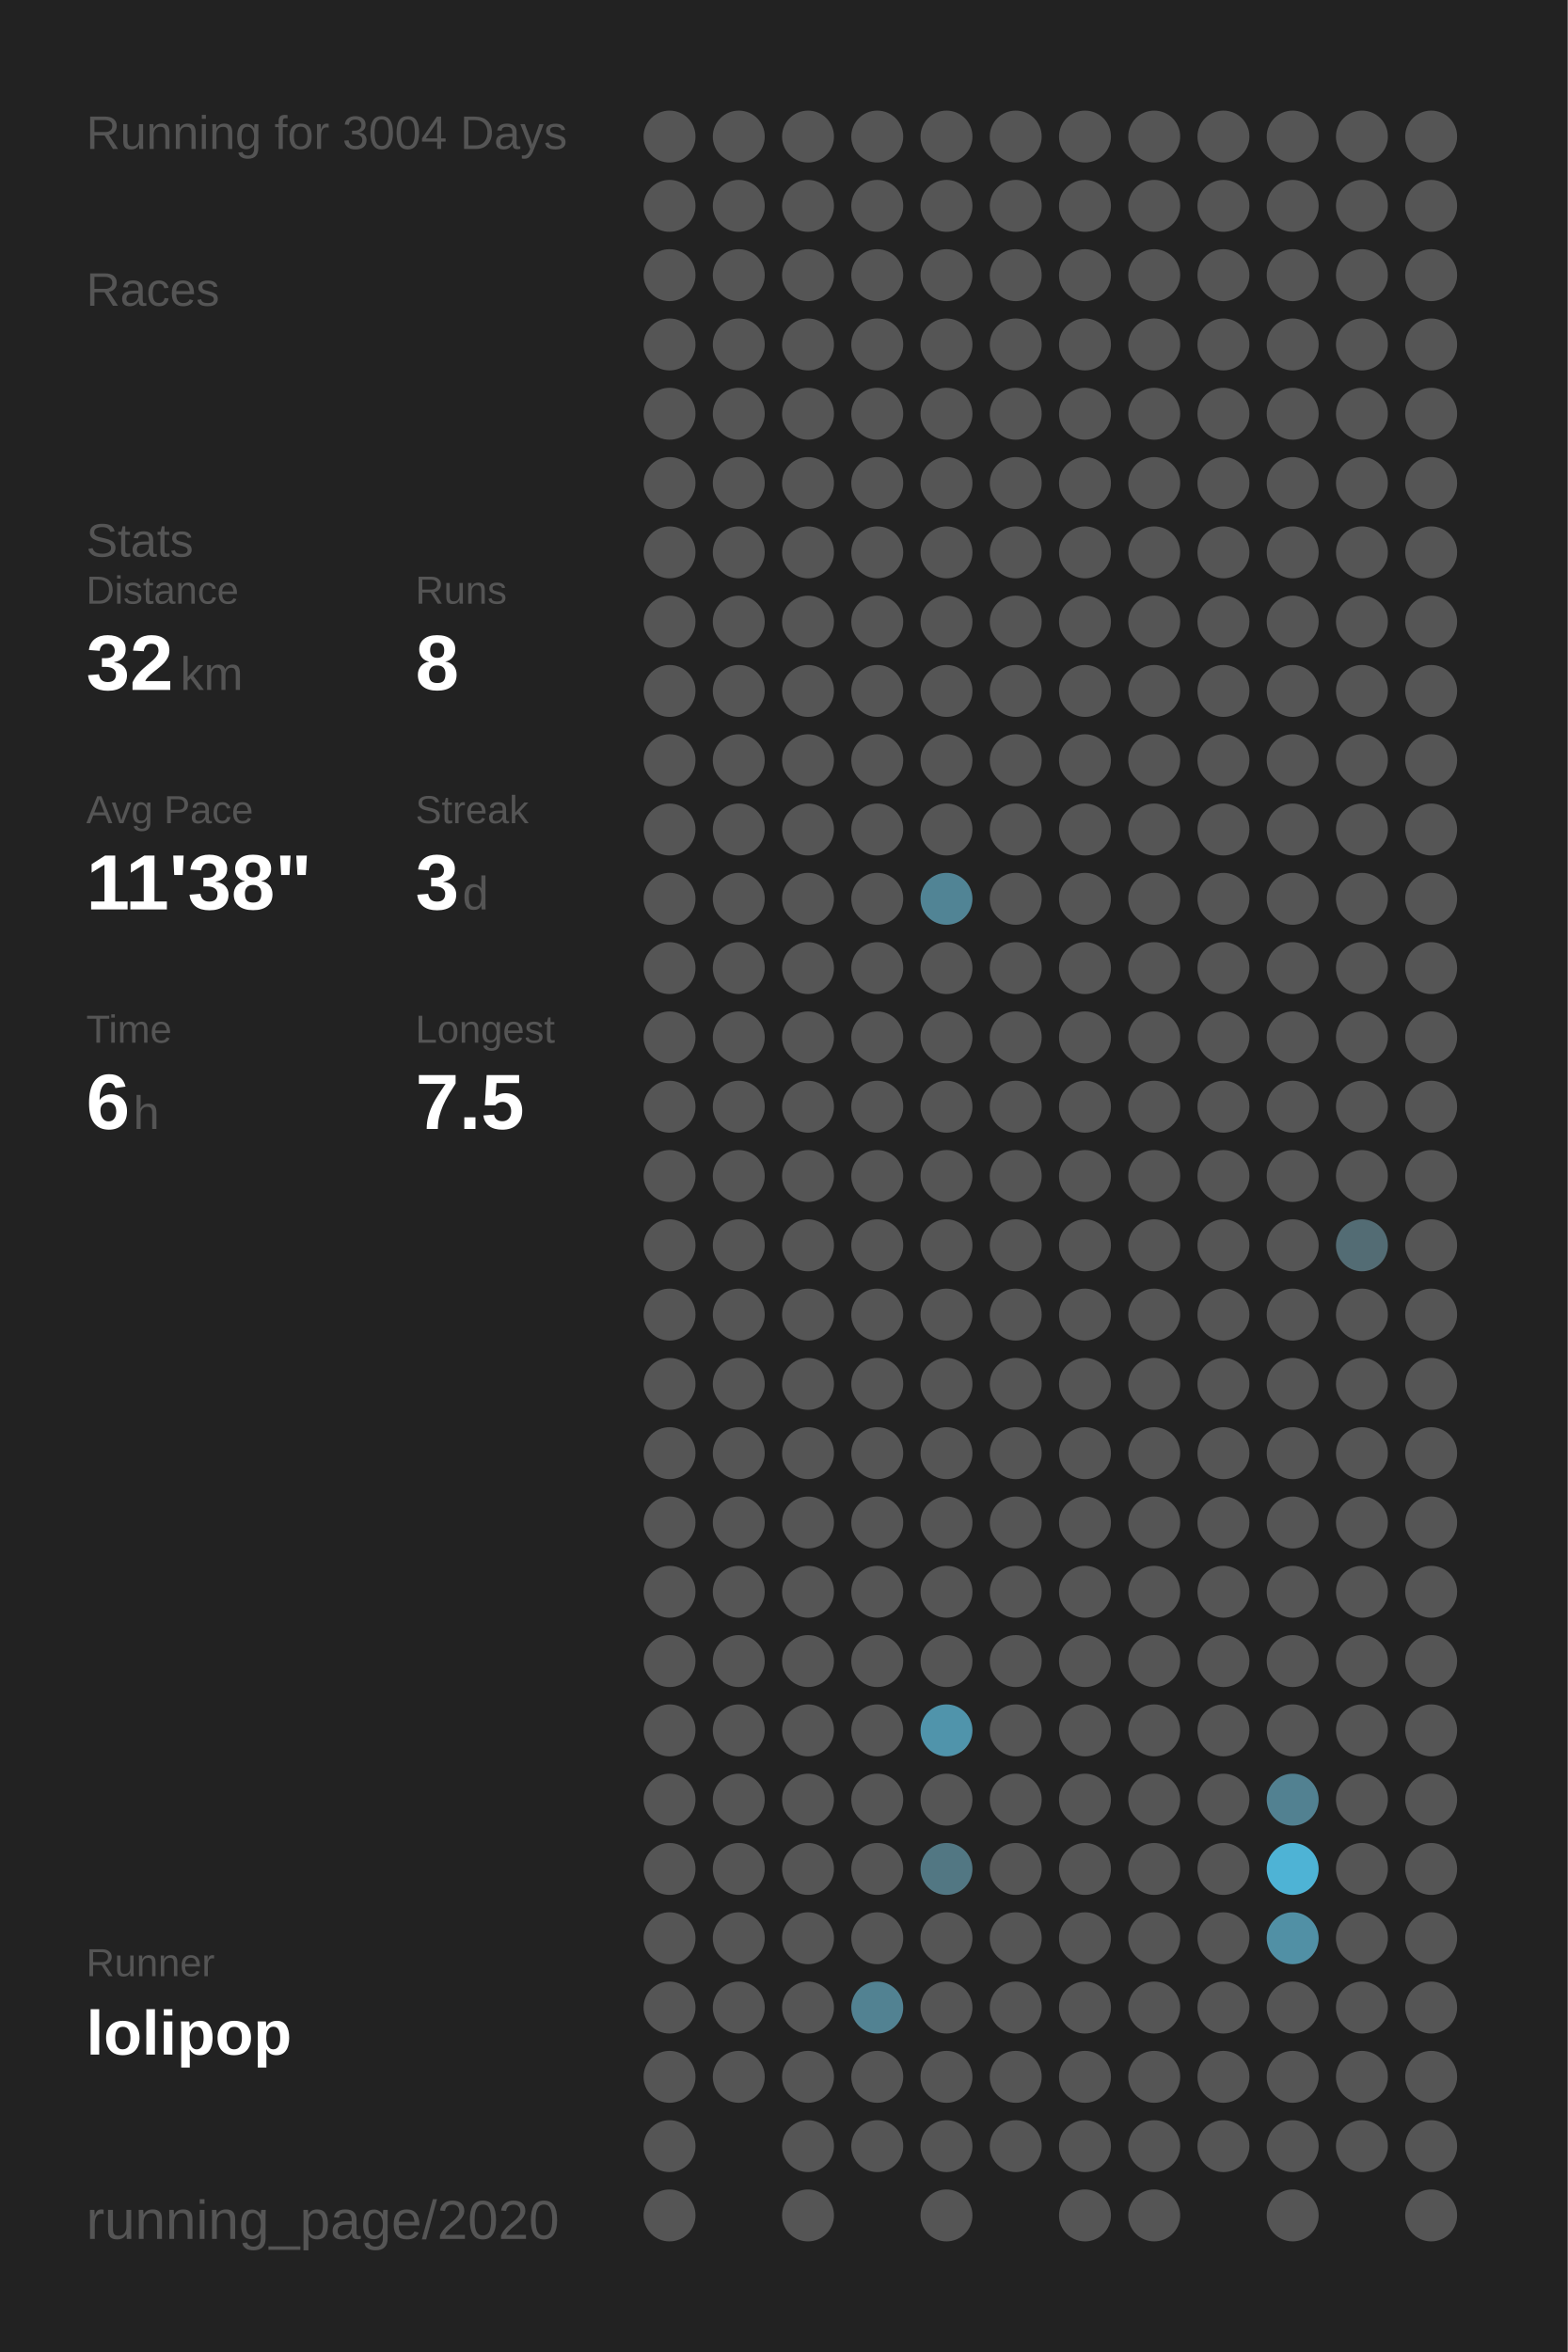
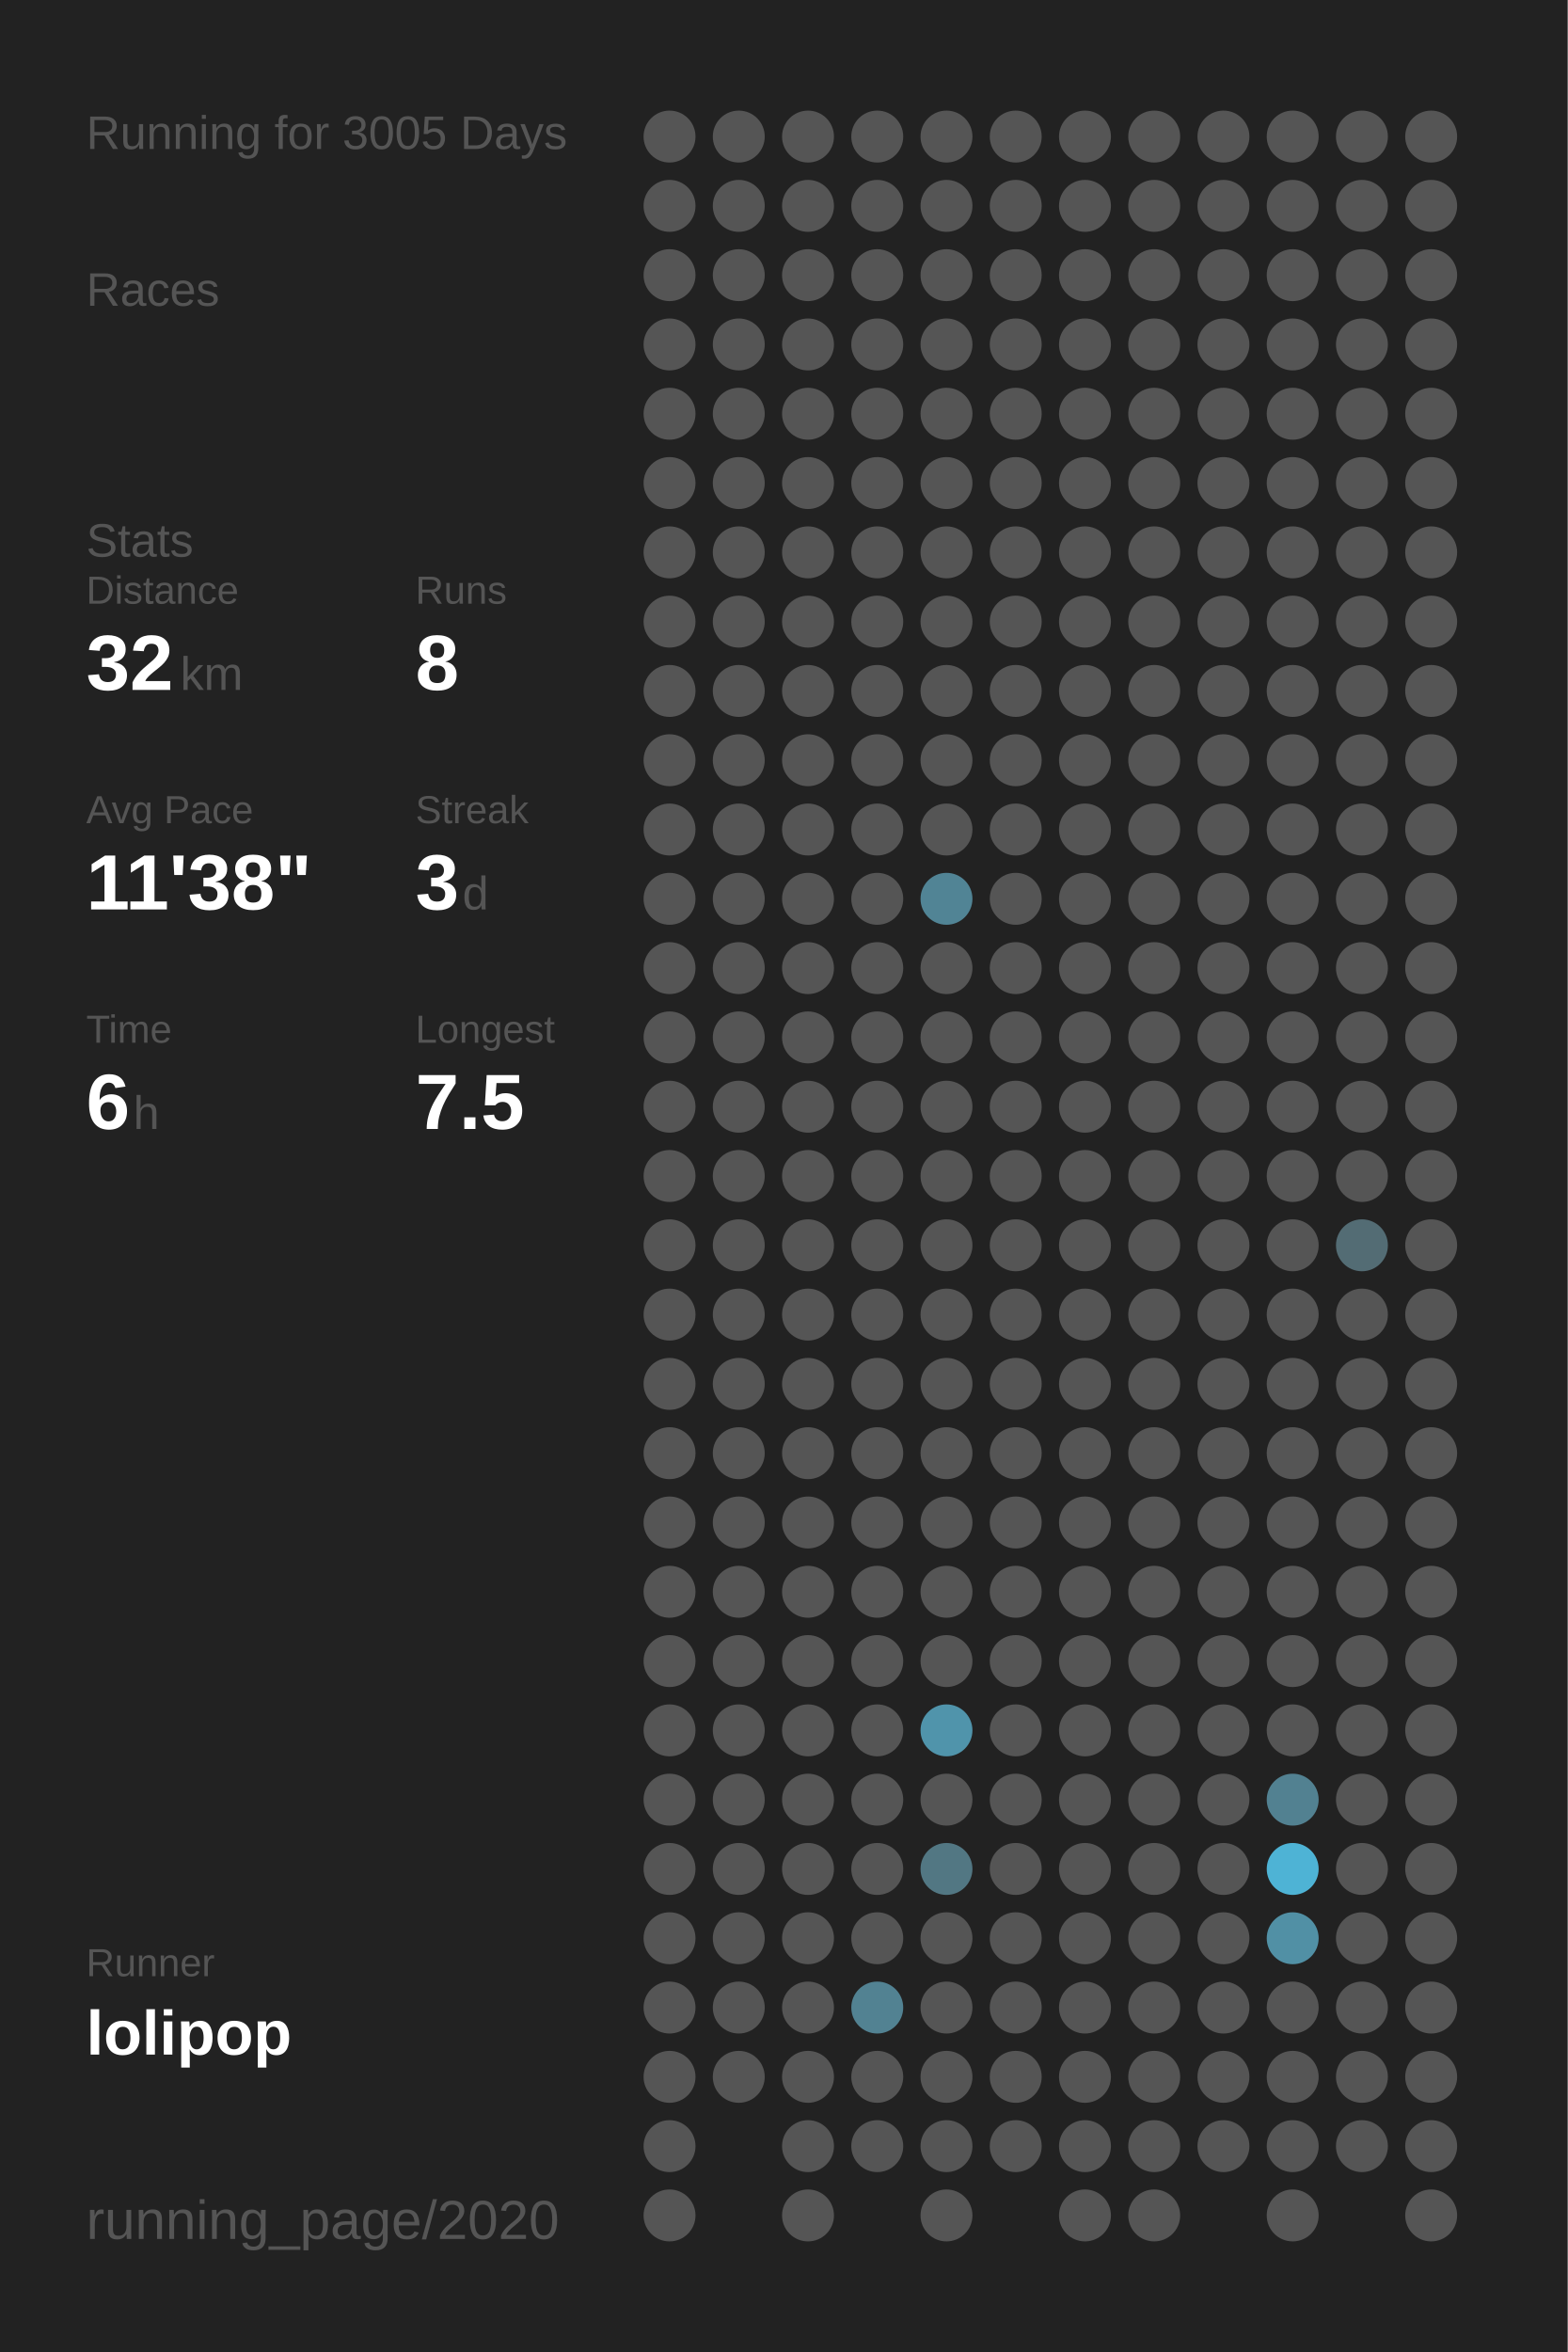
<svg xmlns="http://www.w3.org/2000/svg" baseProfile="full" height="300mm" version="1.1" viewBox="0,0,200,300" width="200mm">
  <defs />
  <rect fill="#222222" height="300" width="200" x="0" y="0" />
-   <text fill="#555555" style="font-size:6px; font-family:Arial;" x="11" y="19">Running for 3004 Days</text>
+   <text fill="#555555" style="font-size:6px; font-family:Arial;" x="11" y="19">Running for 3005 Days</text>
  <text fill="#555555" style="font-size:6px; font-family:Arial;" x="11" y="39">Races</text>
  <text fill="#555555" style="font-size:6px; font-family:Arial;" x="11" y="71">Stats</text>
  <text fill="#555555" style="font-size:5px; font-family:Arial;" x="11" y="77">Distance</text>
  <text fill="#FFFFFF" style="font-size:10px; font-family:Arial; font-weight:bold;" x="11" y="88">32</text>
  <text fill="#555555" style="font-size:6px; font-family:Arial;" x="23" y="88">km</text>
  <text fill="#555555" style="font-size:5px; font-family:Arial;" x="53" y="77">Runs</text>
  <text fill="#FFFFFF" style="font-size:10px; font-family:Arial; font-weight:bold;" x="53" y="88">8</text>
  <text fill="#555555" style="font-size:5px; font-family:Arial;" x="11" y="105">Avg Pace</text>
  <text fill="#FFFFFF" style="font-size:10px; font-family:Arial; font-weight:bold;" x="11" y="116">11'38"</text>
  <text fill="#555555" style="font-size:5px; font-family:Arial;" x="53" y="105">Streak</text>
  <text fill="#FFFFFF" style="font-size:10px; font-family:Arial; font-weight:bold;" x="53" y="116">3</text>
  <text fill="#555555" style="font-size:6px; font-family:Arial;" x="59" y="116">d</text>
  <text fill="#555555" style="font-size:5px; font-family:Arial;" x="11" y="133">Time</text>
  <text fill="#FFFFFF" style="font-size:10px; font-family:Arial; font-weight:bold;" x="11" y="144">6</text>
  <text fill="#555555" style="font-size:6px; font-family:Arial;" x="17" y="144">h</text>
  <text fill="#555555" style="font-size:5px; font-family:Arial;" x="53" y="133">Longest</text>
  <text fill="#FFFFFF" style="font-size:10px; font-family:Arial; font-weight:bold;" x="53" y="144">7.5</text>
  <text fill="#555555" style="font-size:5px; font-family:Arial;" x="11" y="252.065">Runner</text>
  <text fill="#FFFFFF" style="font-size:8px; font-family:Arial; font-weight:bold;" x="11" y="262.065">lolipop</text>
  <text fill="#555555" style="font-size:7px; font-family:Arial;" x="11" y="285.581">running_page/2020</text>
  <circle cx="85.417" cy="17.419" fill="#555555" r="3.312" />
  <circle cx="85.417" cy="26.258" fill="#555555" r="3.312" />
  <circle cx="85.417" cy="35.097" fill="#555555" r="3.312" />
  <circle cx="85.417" cy="43.935" fill="#555555" r="3.312" />
  <circle cx="85.417" cy="52.774" fill="#555555" r="3.312" />
  <circle cx="85.417" cy="61.613" fill="#555555" r="3.312" />
  <circle cx="85.417" cy="70.452" fill="#555555" r="3.312" />
  <circle cx="85.417" cy="79.29" fill="#555555" r="3.312" />
  <circle cx="85.417" cy="88.129" fill="#555555" r="3.312" />
  <circle cx="85.417" cy="96.968" fill="#555555" r="3.312" />
  <circle cx="85.417" cy="105.806" fill="#555555" r="3.312" />
  <circle cx="85.417" cy="114.645" fill="#555555" r="3.312" />
  <circle cx="85.417" cy="123.484" fill="#555555" r="3.312" />
  <circle cx="85.417" cy="132.323" fill="#555555" r="3.312" />
  <circle cx="85.417" cy="141.161" fill="#555555" r="3.312" />
  <circle cx="85.417" cy="150" fill="#555555" r="3.312" />
  <circle cx="85.417" cy="158.839" fill="#555555" r="3.312" />
  <circle cx="85.417" cy="167.677" fill="#555555" r="3.312" />
  <circle cx="85.417" cy="176.516" fill="#555555" r="3.312" />
  <circle cx="85.417" cy="185.355" fill="#555555" r="3.312" />
  <circle cx="85.417" cy="194.194" fill="#555555" r="3.312" />
  <circle cx="85.417" cy="203.032" fill="#555555" r="3.312" />
  <circle cx="85.417" cy="211.871" fill="#555555" r="3.312" />
  <circle cx="85.417" cy="220.71" fill="#555555" r="3.312" />
  <circle cx="85.417" cy="229.548" fill="#555555" r="3.312" />
  <circle cx="85.417" cy="238.387" fill="#555555" r="3.312" />
  <circle cx="85.417" cy="247.226" fill="#555555" r="3.312" />
  <circle cx="85.417" cy="256.065" fill="#555555" r="3.312" />
  <circle cx="85.417" cy="264.903" fill="#555555" r="3.312" />
  <circle cx="85.417" cy="273.742" fill="#555555" r="3.312" />
  <circle cx="85.417" cy="282.581" fill="#555555" r="3.312" />
  <circle cx="94.25" cy="17.419" fill="#555555" r="3.312" />
  <circle cx="94.25" cy="26.258" fill="#555555" r="3.312" />
  <circle cx="94.25" cy="35.097" fill="#555555" r="3.312" />
  <circle cx="94.25" cy="43.935" fill="#555555" r="3.312" />
  <circle cx="94.25" cy="52.774" fill="#555555" r="3.312" />
  <circle cx="94.25" cy="61.613" fill="#555555" r="3.312" />
  <circle cx="94.25" cy="70.452" fill="#555555" r="3.312" />
  <circle cx="94.25" cy="79.29" fill="#555555" r="3.312" />
  <circle cx="94.25" cy="88.129" fill="#555555" r="3.312" />
  <circle cx="94.25" cy="96.968" fill="#555555" r="3.312" />
  <circle cx="94.25" cy="105.806" fill="#555555" r="3.312" />
  <circle cx="94.25" cy="114.645" fill="#555555" r="3.312" />
  <circle cx="94.25" cy="123.484" fill="#555555" r="3.312" />
  <circle cx="94.25" cy="132.323" fill="#555555" r="3.312" />
  <circle cx="94.25" cy="141.161" fill="#555555" r="3.312" />
  <circle cx="94.25" cy="150" fill="#555555" r="3.312" />
  <circle cx="94.25" cy="158.839" fill="#555555" r="3.312" />
  <circle cx="94.25" cy="167.677" fill="#555555" r="3.312" />
  <circle cx="94.25" cy="176.516" fill="#555555" r="3.312" />
  <circle cx="94.25" cy="185.355" fill="#555555" r="3.312" />
  <circle cx="94.25" cy="194.194" fill="#555555" r="3.312" />
  <circle cx="94.25" cy="203.032" fill="#555555" r="3.312" />
  <circle cx="94.25" cy="211.871" fill="#555555" r="3.312" />
  <circle cx="94.25" cy="220.71" fill="#555555" r="3.312" />
  <circle cx="94.25" cy="229.548" fill="#555555" r="3.312" />
  <circle cx="94.25" cy="238.387" fill="#555555" r="3.312" />
  <circle cx="94.25" cy="247.226" fill="#555555" r="3.312" />
  <circle cx="94.25" cy="256.065" fill="#555555" r="3.312" />
  <circle cx="94.25" cy="264.903" fill="#555555" r="3.312" />
  <circle cx="103.083" cy="17.419" fill="#555555" r="3.312" />
  <circle cx="103.083" cy="26.258" fill="#555555" r="3.312" />
  <circle cx="103.083" cy="35.097" fill="#555555" r="3.312" />
  <circle cx="103.083" cy="43.935" fill="#555555" r="3.312" />
  <circle cx="103.083" cy="52.774" fill="#555555" r="3.312" />
  <circle cx="103.083" cy="61.613" fill="#555555" r="3.312" />
  <circle cx="103.083" cy="70.452" fill="#555555" r="3.312" />
  <circle cx="103.083" cy="79.29" fill="#555555" r="3.312" />
  <circle cx="103.083" cy="88.129" fill="#555555" r="3.312" />
  <circle cx="103.083" cy="96.968" fill="#555555" r="3.312" />
  <circle cx="103.083" cy="105.806" fill="#555555" r="3.312" />
  <circle cx="103.083" cy="114.645" fill="#555555" r="3.312" />
  <circle cx="103.083" cy="123.484" fill="#555555" r="3.312" />
  <circle cx="103.083" cy="132.323" fill="#555555" r="3.312" />
  <circle cx="103.083" cy="141.161" fill="#555555" r="3.312" />
  <circle cx="103.083" cy="150" fill="#555555" r="3.312" />
  <circle cx="103.083" cy="158.839" fill="#555555" r="3.312" />
  <circle cx="103.083" cy="167.677" fill="#555555" r="3.312" />
  <circle cx="103.083" cy="176.516" fill="#555555" r="3.312" />
  <circle cx="103.083" cy="185.355" fill="#555555" r="3.312" />
  <circle cx="103.083" cy="194.194" fill="#555555" r="3.312" />
  <circle cx="103.083" cy="203.032" fill="#555555" r="3.312" />
  <circle cx="103.083" cy="211.871" fill="#555555" r="3.312" />
  <circle cx="103.083" cy="220.71" fill="#555555" r="3.312" />
  <circle cx="103.083" cy="229.548" fill="#555555" r="3.312" />
  <circle cx="103.083" cy="238.387" fill="#555555" r="3.312" />
  <circle cx="103.083" cy="247.226" fill="#555555" r="3.312" />
  <circle cx="103.083" cy="256.065" fill="#555555" r="3.312" />
  <circle cx="103.083" cy="264.903" fill="#555555" r="3.312" />
  <circle cx="103.083" cy="273.742" fill="#555555" r="3.312" />
  <circle cx="103.083" cy="282.581" fill="#555555" r="3.312" />
  <circle cx="111.917" cy="17.419" fill="#555555" r="3.312" />
  <circle cx="111.917" cy="26.258" fill="#555555" r="3.312" />
  <circle cx="111.917" cy="35.097" fill="#555555" r="3.312" />
  <circle cx="111.917" cy="43.935" fill="#555555" r="3.312" />
  <circle cx="111.917" cy="52.774" fill="#555555" r="3.312" />
  <circle cx="111.917" cy="61.613" fill="#555555" r="3.312" />
  <circle cx="111.917" cy="70.452" fill="#555555" r="3.312" />
  <circle cx="111.917" cy="79.29" fill="#555555" r="3.312" />
  <circle cx="111.917" cy="88.129" fill="#555555" r="3.312" />
  <circle cx="111.917" cy="96.968" fill="#555555" r="3.312" />
  <circle cx="111.917" cy="105.806" fill="#555555" r="3.312" />
  <circle cx="111.917" cy="114.645" fill="#555555" r="3.312" />
  <circle cx="111.917" cy="123.484" fill="#555555" r="3.312" />
  <circle cx="111.917" cy="132.323" fill="#555555" r="3.312" />
  <circle cx="111.917" cy="141.161" fill="#555555" r="3.312" />
  <circle cx="111.917" cy="150" fill="#555555" r="3.312" />
  <circle cx="111.917" cy="158.839" fill="#555555" r="3.312" />
  <circle cx="111.917" cy="167.677" fill="#555555" r="3.312" />
  <circle cx="111.917" cy="176.516" fill="#555555" r="3.312" />
  <circle cx="111.917" cy="185.355" fill="#555555" r="3.312" />
  <circle cx="111.917" cy="194.194" fill="#555555" r="3.312" />
  <circle cx="111.917" cy="203.032" fill="#555555" r="3.312" />
  <circle cx="111.917" cy="211.871" fill="#555555" r="3.312" />
  <circle cx="111.917" cy="220.71" fill="#555555" r="3.312" />
  <circle cx="111.917" cy="229.548" fill="#555555" r="3.312" />
  <circle cx="111.917" cy="238.387" fill="#555555" r="3.312" />
  <circle cx="111.917" cy="247.226" fill="#555555" r="3.312" />
  <circle cx="111.917" cy="256.065" fill="#528292" r="3.312" />
  <circle cx="111.917" cy="264.903" fill="#555555" r="3.312" />
  <circle cx="111.917" cy="273.742" fill="#555555" r="3.312" />
  <circle cx="120.75" cy="17.419" fill="#555555" r="3.312" />
  <circle cx="120.75" cy="26.258" fill="#555555" r="3.312" />
  <circle cx="120.75" cy="35.097" fill="#555555" r="3.312" />
  <circle cx="120.75" cy="43.935" fill="#555555" r="3.312" />
  <circle cx="120.75" cy="52.774" fill="#555555" r="3.312" />
  <circle cx="120.75" cy="61.613" fill="#555555" r="3.312" />
  <circle cx="120.75" cy="70.452" fill="#555555" r="3.312" />
  <circle cx="120.75" cy="79.29" fill="#555555" r="3.312" />
  <circle cx="120.75" cy="88.129" fill="#555555" r="3.312" />
  <circle cx="120.75" cy="96.968" fill="#555555" r="3.312" />
  <circle cx="120.75" cy="105.806" fill="#555555" r="3.312" />
  <circle cx="120.75" cy="114.645" fill="#518495" r="3.312" />
  <circle cx="120.75" cy="123.484" fill="#555555" r="3.312" />
  <circle cx="120.75" cy="132.323" fill="#555555" r="3.312" />
  <circle cx="120.75" cy="141.161" fill="#555555" r="3.312" />
  <circle cx="120.75" cy="150" fill="#555555" r="3.312" />
  <circle cx="120.75" cy="158.839" fill="#555555" r="3.312" />
  <circle cx="120.75" cy="167.677" fill="#555555" r="3.312" />
  <circle cx="120.75" cy="176.516" fill="#555555" r="3.312" />
  <circle cx="120.75" cy="185.355" fill="#555555" r="3.312" />
  <circle cx="120.75" cy="194.194" fill="#555555" r="3.312" />
  <circle cx="120.75" cy="203.032" fill="#555555" r="3.312" />
  <circle cx="120.75" cy="211.871" fill="#555555" r="3.312" />
  <circle cx="120.75" cy="220.71" fill="#5094ab" r="3.312" />
  <circle cx="120.75" cy="229.548" fill="#555555" r="3.312" />
  <circle cx="120.75" cy="238.387" fill="#527783" r="3.312" />
  <circle cx="120.75" cy="247.226" fill="#555555" r="3.312" />
  <circle cx="120.75" cy="256.065" fill="#555555" r="3.312" />
  <circle cx="120.75" cy="264.903" fill="#555555" r="3.312" />
  <circle cx="120.75" cy="273.742" fill="#555555" r="3.312" />
  <circle cx="120.75" cy="282.581" fill="#555555" r="3.312" />
  <circle cx="129.583" cy="17.419" fill="#555555" r="3.312" />
  <circle cx="129.583" cy="26.258" fill="#555555" r="3.312" />
  <circle cx="129.583" cy="35.097" fill="#555555" r="3.312" />
  <circle cx="129.583" cy="43.935" fill="#555555" r="3.312" />
  <circle cx="129.583" cy="52.774" fill="#555555" r="3.312" />
  <circle cx="129.583" cy="61.613" fill="#555555" r="3.312" />
  <circle cx="129.583" cy="70.452" fill="#555555" r="3.312" />
  <circle cx="129.583" cy="79.29" fill="#555555" r="3.312" />
  <circle cx="129.583" cy="88.129" fill="#555555" r="3.312" />
  <circle cx="129.583" cy="96.968" fill="#555555" r="3.312" />
  <circle cx="129.583" cy="105.806" fill="#555555" r="3.312" />
  <circle cx="129.583" cy="114.645" fill="#555555" r="3.312" />
  <circle cx="129.583" cy="123.484" fill="#555555" r="3.312" />
  <circle cx="129.583" cy="132.323" fill="#555555" r="3.312" />
  <circle cx="129.583" cy="141.161" fill="#555555" r="3.312" />
  <circle cx="129.583" cy="150" fill="#555555" r="3.312" />
  <circle cx="129.583" cy="158.839" fill="#555555" r="3.312" />
  <circle cx="129.583" cy="167.677" fill="#555555" r="3.312" />
  <circle cx="129.583" cy="176.516" fill="#555555" r="3.312" />
  <circle cx="129.583" cy="185.355" fill="#555555" r="3.312" />
  <circle cx="129.583" cy="194.194" fill="#555555" r="3.312" />
  <circle cx="129.583" cy="203.032" fill="#555555" r="3.312" />
  <circle cx="129.583" cy="211.871" fill="#555555" r="3.312" />
  <circle cx="129.583" cy="220.71" fill="#555555" r="3.312" />
  <circle cx="129.583" cy="229.548" fill="#555555" r="3.312" />
  <circle cx="129.583" cy="238.387" fill="#555555" r="3.312" />
  <circle cx="129.583" cy="247.226" fill="#555555" r="3.312" />
  <circle cx="129.583" cy="256.065" fill="#555555" r="3.312" />
  <circle cx="129.583" cy="264.903" fill="#555555" r="3.312" />
  <circle cx="129.583" cy="273.742" fill="#555555" r="3.312" />
  <circle cx="138.417" cy="17.419" fill="#555555" r="3.312" />
  <circle cx="138.417" cy="26.258" fill="#555555" r="3.312" />
  <circle cx="138.417" cy="35.097" fill="#555555" r="3.312" />
  <circle cx="138.417" cy="43.935" fill="#555555" r="3.312" />
  <circle cx="138.417" cy="52.774" fill="#555555" r="3.312" />
  <circle cx="138.417" cy="61.613" fill="#555555" r="3.312" />
  <circle cx="138.417" cy="70.452" fill="#555555" r="3.312" />
  <circle cx="138.417" cy="79.29" fill="#555555" r="3.312" />
  <circle cx="138.417" cy="88.129" fill="#555555" r="3.312" />
  <circle cx="138.417" cy="96.968" fill="#555555" r="3.312" />
  <circle cx="138.417" cy="105.806" fill="#555555" r="3.312" />
  <circle cx="138.417" cy="114.645" fill="#555555" r="3.312" />
  <circle cx="138.417" cy="123.484" fill="#555555" r="3.312" />
  <circle cx="138.417" cy="132.323" fill="#555555" r="3.312" />
  <circle cx="138.417" cy="141.161" fill="#555555" r="3.312" />
  <circle cx="138.417" cy="150" fill="#555555" r="3.312" />
  <circle cx="138.417" cy="158.839" fill="#555555" r="3.312" />
  <circle cx="138.417" cy="167.677" fill="#555555" r="3.312" />
  <circle cx="138.417" cy="176.516" fill="#555555" r="3.312" />
  <circle cx="138.417" cy="185.355" fill="#555555" r="3.312" />
  <circle cx="138.417" cy="194.194" fill="#555555" r="3.312" />
  <circle cx="138.417" cy="203.032" fill="#555555" r="3.312" />
  <circle cx="138.417" cy="211.871" fill="#555555" r="3.312" />
  <circle cx="138.417" cy="220.71" fill="#555555" r="3.312" />
  <circle cx="138.417" cy="229.548" fill="#555555" r="3.312" />
  <circle cx="138.417" cy="238.387" fill="#555555" r="3.312" />
  <circle cx="138.417" cy="247.226" fill="#555555" r="3.312" />
  <circle cx="138.417" cy="256.065" fill="#555555" r="3.312" />
  <circle cx="138.417" cy="264.903" fill="#555555" r="3.312" />
  <circle cx="138.417" cy="273.742" fill="#555555" r="3.312" />
  <circle cx="138.417" cy="282.581" fill="#555555" r="3.312" />
  <circle cx="147.25" cy="17.419" fill="#555555" r="3.312" />
  <circle cx="147.25" cy="26.258" fill="#555555" r="3.312" />
  <circle cx="147.25" cy="35.097" fill="#555555" r="3.312" />
  <circle cx="147.25" cy="43.935" fill="#555555" r="3.312" />
  <circle cx="147.25" cy="52.774" fill="#555555" r="3.312" />
  <circle cx="147.25" cy="61.613" fill="#555555" r="3.312" />
  <circle cx="147.25" cy="70.452" fill="#555555" r="3.312" />
  <circle cx="147.25" cy="79.29" fill="#555555" r="3.312" />
  <circle cx="147.25" cy="88.129" fill="#555555" r="3.312" />
  <circle cx="147.25" cy="96.968" fill="#555555" r="3.312" />
  <circle cx="147.25" cy="105.806" fill="#555555" r="3.312" />
  <circle cx="147.25" cy="114.645" fill="#555555" r="3.312" />
  <circle cx="147.25" cy="123.484" fill="#555555" r="3.312" />
  <circle cx="147.25" cy="132.323" fill="#555555" r="3.312" />
  <circle cx="147.25" cy="141.161" fill="#555555" r="3.312" />
  <circle cx="147.25" cy="150" fill="#555555" r="3.312" />
  <circle cx="147.25" cy="158.839" fill="#555555" r="3.312" />
  <circle cx="147.25" cy="167.677" fill="#555555" r="3.312" />
  <circle cx="147.25" cy="176.516" fill="#555555" r="3.312" />
  <circle cx="147.25" cy="185.355" fill="#555555" r="3.312" />
  <circle cx="147.25" cy="194.194" fill="#555555" r="3.312" />
  <circle cx="147.25" cy="203.032" fill="#555555" r="3.312" />
  <circle cx="147.25" cy="211.871" fill="#555555" r="3.312" />
  <circle cx="147.25" cy="220.71" fill="#555555" r="3.312" />
  <circle cx="147.25" cy="229.548" fill="#555555" r="3.312" />
  <circle cx="147.25" cy="238.387" fill="#555555" r="3.312" />
  <circle cx="147.25" cy="247.226" fill="#555555" r="3.312" />
  <circle cx="147.25" cy="256.065" fill="#555555" r="3.312" />
  <circle cx="147.25" cy="264.903" fill="#555555" r="3.312" />
  <circle cx="147.25" cy="273.742" fill="#555555" r="3.312" />
  <circle cx="147.25" cy="282.581" fill="#555555" r="3.312" />
  <circle cx="156.083" cy="17.419" fill="#555555" r="3.312" />
  <circle cx="156.083" cy="26.258" fill="#555555" r="3.312" />
  <circle cx="156.083" cy="35.097" fill="#555555" r="3.312" />
  <circle cx="156.083" cy="43.935" fill="#555555" r="3.312" />
  <circle cx="156.083" cy="52.774" fill="#555555" r="3.312" />
  <circle cx="156.083" cy="61.613" fill="#555555" r="3.312" />
  <circle cx="156.083" cy="70.452" fill="#555555" r="3.312" />
  <circle cx="156.083" cy="79.29" fill="#555555" r="3.312" />
  <circle cx="156.083" cy="88.129" fill="#555555" r="3.312" />
  <circle cx="156.083" cy="96.968" fill="#555555" r="3.312" />
  <circle cx="156.083" cy="105.806" fill="#555555" r="3.312" />
  <circle cx="156.083" cy="114.645" fill="#555555" r="3.312" />
  <circle cx="156.083" cy="123.484" fill="#555555" r="3.312" />
  <circle cx="156.083" cy="132.323" fill="#555555" r="3.312" />
  <circle cx="156.083" cy="141.161" fill="#555555" r="3.312" />
  <circle cx="156.083" cy="150" fill="#555555" r="3.312" />
  <circle cx="156.083" cy="158.839" fill="#555555" r="3.312" />
  <circle cx="156.083" cy="167.677" fill="#555555" r="3.312" />
  <circle cx="156.083" cy="176.516" fill="#555555" r="3.312" />
  <circle cx="156.083" cy="185.355" fill="#555555" r="3.312" />
  <circle cx="156.083" cy="194.194" fill="#555555" r="3.312" />
  <circle cx="156.083" cy="203.032" fill="#555555" r="3.312" />
  <circle cx="156.083" cy="211.871" fill="#555555" r="3.312" />
  <circle cx="156.083" cy="220.71" fill="#555555" r="3.312" />
  <circle cx="156.083" cy="229.548" fill="#555555" r="3.312" />
  <circle cx="156.083" cy="238.387" fill="#555555" r="3.312" />
  <circle cx="156.083" cy="247.226" fill="#555555" r="3.312" />
  <circle cx="156.083" cy="256.065" fill="#555555" r="3.312" />
  <circle cx="156.083" cy="264.903" fill="#555555" r="3.312" />
  <circle cx="156.083" cy="273.742" fill="#555555" r="3.312" />
  <circle cx="164.917" cy="17.419" fill="#555555" r="3.312" />
  <circle cx="164.917" cy="26.258" fill="#555555" r="3.312" />
  <circle cx="164.917" cy="35.097" fill="#555555" r="3.312" />
  <circle cx="164.917" cy="43.935" fill="#555555" r="3.312" />
  <circle cx="164.917" cy="52.774" fill="#555555" r="3.312" />
  <circle cx="164.917" cy="61.613" fill="#555555" r="3.312" />
  <circle cx="164.917" cy="70.452" fill="#555555" r="3.312" />
  <circle cx="164.917" cy="79.29" fill="#555555" r="3.312" />
  <circle cx="164.917" cy="88.129" fill="#555555" r="3.312" />
  <circle cx="164.917" cy="96.968" fill="#555555" r="3.312" />
  <circle cx="164.917" cy="105.806" fill="#555555" r="3.312" />
  <circle cx="164.917" cy="114.645" fill="#555555" r="3.312" />
  <circle cx="164.917" cy="123.484" fill="#555555" r="3.312" />
  <circle cx="164.917" cy="132.323" fill="#555555" r="3.312" />
  <circle cx="164.917" cy="141.161" fill="#555555" r="3.312" />
  <circle cx="164.917" cy="150" fill="#555555" r="3.312" />
  <circle cx="164.917" cy="158.839" fill="#555555" r="3.312" />
  <circle cx="164.917" cy="167.677" fill="#555555" r="3.312" />
  <circle cx="164.917" cy="176.516" fill="#555555" r="3.312" />
  <circle cx="164.917" cy="185.355" fill="#555555" r="3.312" />
  <circle cx="164.917" cy="194.194" fill="#555555" r="3.312" />
  <circle cx="164.917" cy="203.032" fill="#555555" r="3.312" />
  <circle cx="164.917" cy="211.871" fill="#555555" r="3.312" />
  <circle cx="164.917" cy="220.71" fill="#555555" r="3.312" />
  <circle cx="164.917" cy="229.548" fill="#528191" r="3.312" />
  <circle cx="164.917" cy="238.387" fill="#4eb3d5" r="3.312" />
  <circle cx="164.917" cy="247.226" fill="#5190a5" r="3.312" />
  <circle cx="164.917" cy="256.065" fill="#555555" r="3.312" />
  <circle cx="164.917" cy="264.903" fill="#555555" r="3.312" />
  <circle cx="164.917" cy="273.742" fill="#555555" r="3.312" />
  <circle cx="164.917" cy="282.581" fill="#555555" r="3.312" />
  <circle cx="173.75" cy="17.419" fill="#555555" r="3.312" />
  <circle cx="173.75" cy="26.258" fill="#555555" r="3.312" />
  <circle cx="173.75" cy="35.097" fill="#555555" r="3.312" />
  <circle cx="173.75" cy="43.935" fill="#555555" r="3.312" />
  <circle cx="173.75" cy="52.774" fill="#555555" r="3.312" />
  <circle cx="173.75" cy="61.613" fill="#555555" r="3.312" />
  <circle cx="173.75" cy="70.452" fill="#555555" r="3.312" />
  <circle cx="173.75" cy="79.29" fill="#555555" r="3.312" />
  <circle cx="173.75" cy="88.129" fill="#555555" r="3.312" />
  <circle cx="173.75" cy="96.968" fill="#555555" r="3.312" />
  <circle cx="173.75" cy="105.806" fill="#555555" r="3.312" />
  <circle cx="173.75" cy="114.645" fill="#555555" r="3.312" />
  <circle cx="173.75" cy="123.484" fill="#555555" r="3.312" />
  <circle cx="173.75" cy="132.323" fill="#555555" r="3.312" />
  <circle cx="173.75" cy="141.161" fill="#555555" r="3.312" />
  <circle cx="173.75" cy="150" fill="#555555" r="3.312" />
  <circle cx="173.75" cy="158.839" fill="#536c74" r="3.312" />
  <circle cx="173.75" cy="167.677" fill="#555555" r="3.312" />
  <circle cx="173.75" cy="176.516" fill="#555555" r="3.312" />
  <circle cx="173.75" cy="185.355" fill="#555555" r="3.312" />
  <circle cx="173.75" cy="194.194" fill="#555555" r="3.312" />
  <circle cx="173.75" cy="203.032" fill="#555555" r="3.312" />
  <circle cx="173.75" cy="211.871" fill="#555555" r="3.312" />
  <circle cx="173.75" cy="220.71" fill="#555555" r="3.312" />
  <circle cx="173.75" cy="229.548" fill="#555555" r="3.312" />
  <circle cx="173.75" cy="238.387" fill="#555555" r="3.312" />
  <circle cx="173.75" cy="247.226" fill="#555555" r="3.312" />
  <circle cx="173.75" cy="256.065" fill="#555555" r="3.312" />
  <circle cx="173.75" cy="264.903" fill="#555555" r="3.312" />
  <circle cx="173.75" cy="273.742" fill="#555555" r="3.312" />
  <circle cx="182.583" cy="17.419" fill="#555555" r="3.312" />
  <circle cx="182.583" cy="26.258" fill="#555555" r="3.312" />
  <circle cx="182.583" cy="35.097" fill="#555555" r="3.312" />
  <circle cx="182.583" cy="43.935" fill="#555555" r="3.312" />
  <circle cx="182.583" cy="52.774" fill="#555555" r="3.312" />
  <circle cx="182.583" cy="61.613" fill="#555555" r="3.312" />
  <circle cx="182.583" cy="70.452" fill="#555555" r="3.312" />
  <circle cx="182.583" cy="79.29" fill="#555555" r="3.312" />
  <circle cx="182.583" cy="88.129" fill="#555555" r="3.312" />
  <circle cx="182.583" cy="96.968" fill="#555555" r="3.312" />
  <circle cx="182.583" cy="105.806" fill="#555555" r="3.312" />
  <circle cx="182.583" cy="114.645" fill="#555555" r="3.312" />
  <circle cx="182.583" cy="123.484" fill="#555555" r="3.312" />
  <circle cx="182.583" cy="132.323" fill="#555555" r="3.312" />
  <circle cx="182.583" cy="141.161" fill="#555555" r="3.312" />
  <circle cx="182.583" cy="150" fill="#555555" r="3.312" />
  <circle cx="182.583" cy="158.839" fill="#555555" r="3.312" />
  <circle cx="182.583" cy="167.677" fill="#555555" r="3.312" />
  <circle cx="182.583" cy="176.516" fill="#555555" r="3.312" />
  <circle cx="182.583" cy="185.355" fill="#555555" r="3.312" />
  <circle cx="182.583" cy="194.194" fill="#555555" r="3.312" />
  <circle cx="182.583" cy="203.032" fill="#555555" r="3.312" />
  <circle cx="182.583" cy="211.871" fill="#555555" r="3.312" />
  <circle cx="182.583" cy="220.71" fill="#555555" r="3.312" />
  <circle cx="182.583" cy="229.548" fill="#555555" r="3.312" />
  <circle cx="182.583" cy="238.387" fill="#555555" r="3.312" />
  <circle cx="182.583" cy="247.226" fill="#555555" r="3.312" />
  <circle cx="182.583" cy="256.065" fill="#555555" r="3.312" />
  <circle cx="182.583" cy="264.903" fill="#555555" r="3.312" />
  <circle cx="182.583" cy="273.742" fill="#555555" r="3.312" />
  <circle cx="182.583" cy="282.581" fill="#555555" r="3.312" />
</svg>
